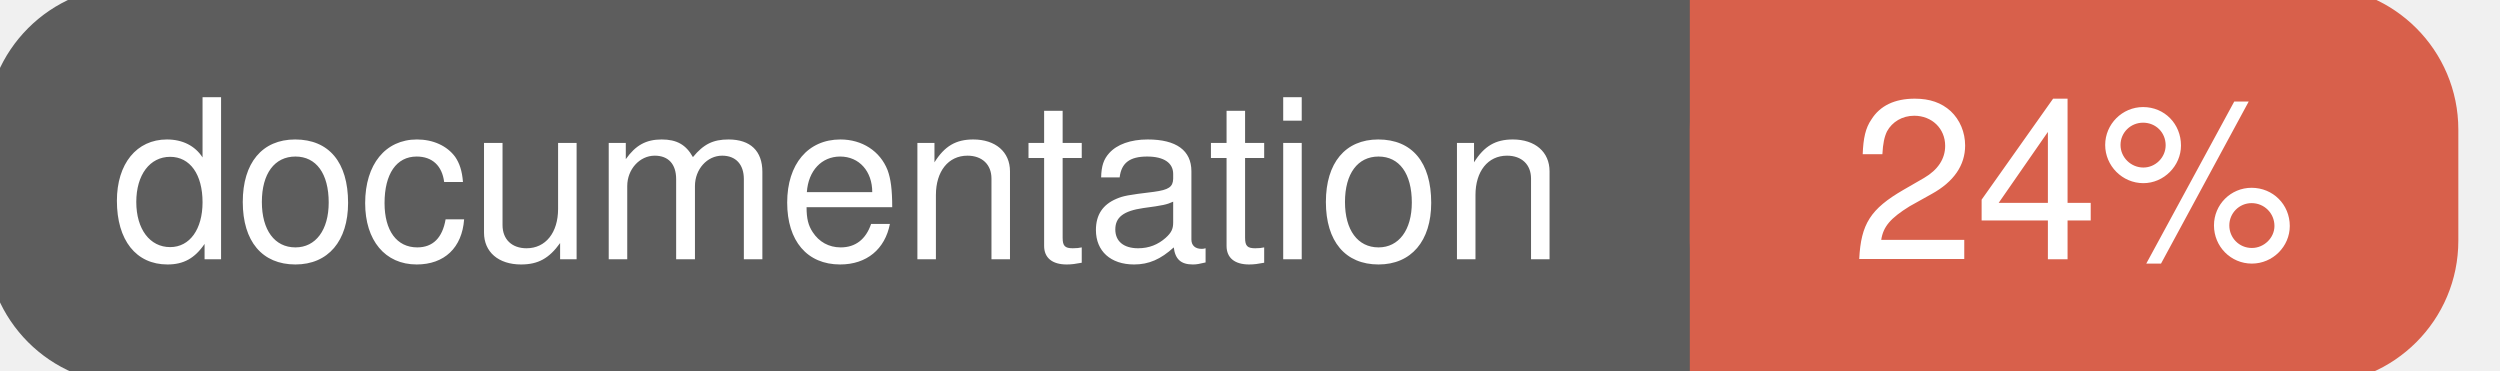
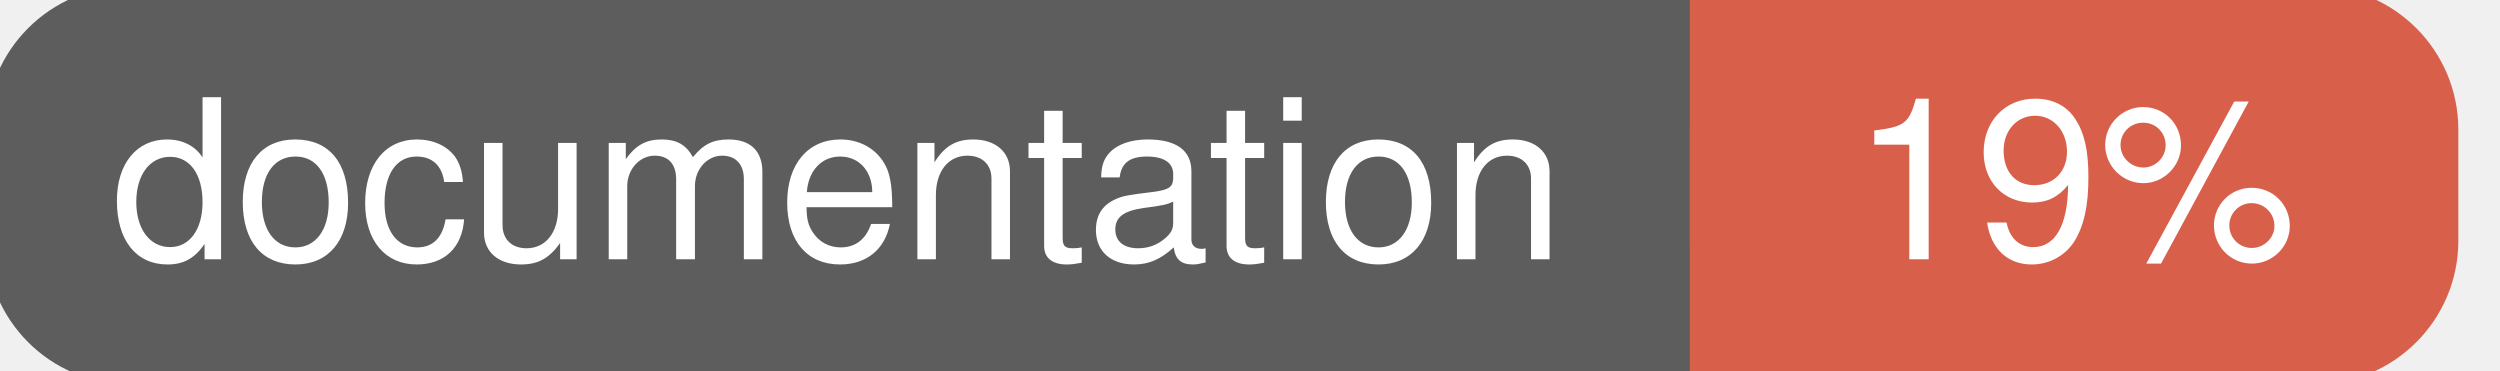
<svg xmlns="http://www.w3.org/2000/svg" width="135" height="20">
  <g>
    <rect id="svg_1" height="20" width="130" y="0" x="0" stroke-width="1.5" stroke="#5d5d5d" fill="#5d5d5d" rx="7" ry="7" />
    <rect id="svg_2" height="20" width="40" y="0" x="92" stroke-width="1.5" stroke="#d8604b" fill="#d8604b" rx="7" ry="7" />
    <rect id="svg_3" height="20" width="22" y="0" x="92" stroke-width="1.5" stroke="#d8604b" fill="#d8604b" />
    <text xml:space="preserve" text-anchor="start" font-family="Helvetica, Arial, sans-serif" font-size="12" id="svg_4" y="14" x="6" stroke-width="0" stroke="#5d5d5d" fill="#ffffff">documentation</text>
-     <text xml:space="preserve" text-anchor="middle" font-family="Helvetica, Arial, sans-serif" font-size="12" id="svg_5" y="14" x="112" stroke-width="0" stroke="#5d5d5d" fill="#ffffff" style="text-anchor: middle">24%</text>
+     <text xml:space="preserve" text-anchor="middle" font-family="Helvetica, Arial, sans-serif" font-size="12" id="svg_5" y="14" x="112" stroke-width="0" stroke="#5d5d5d" fill="#ffffff" style="text-anchor: middle">19%</text>
  </g>
</svg>
